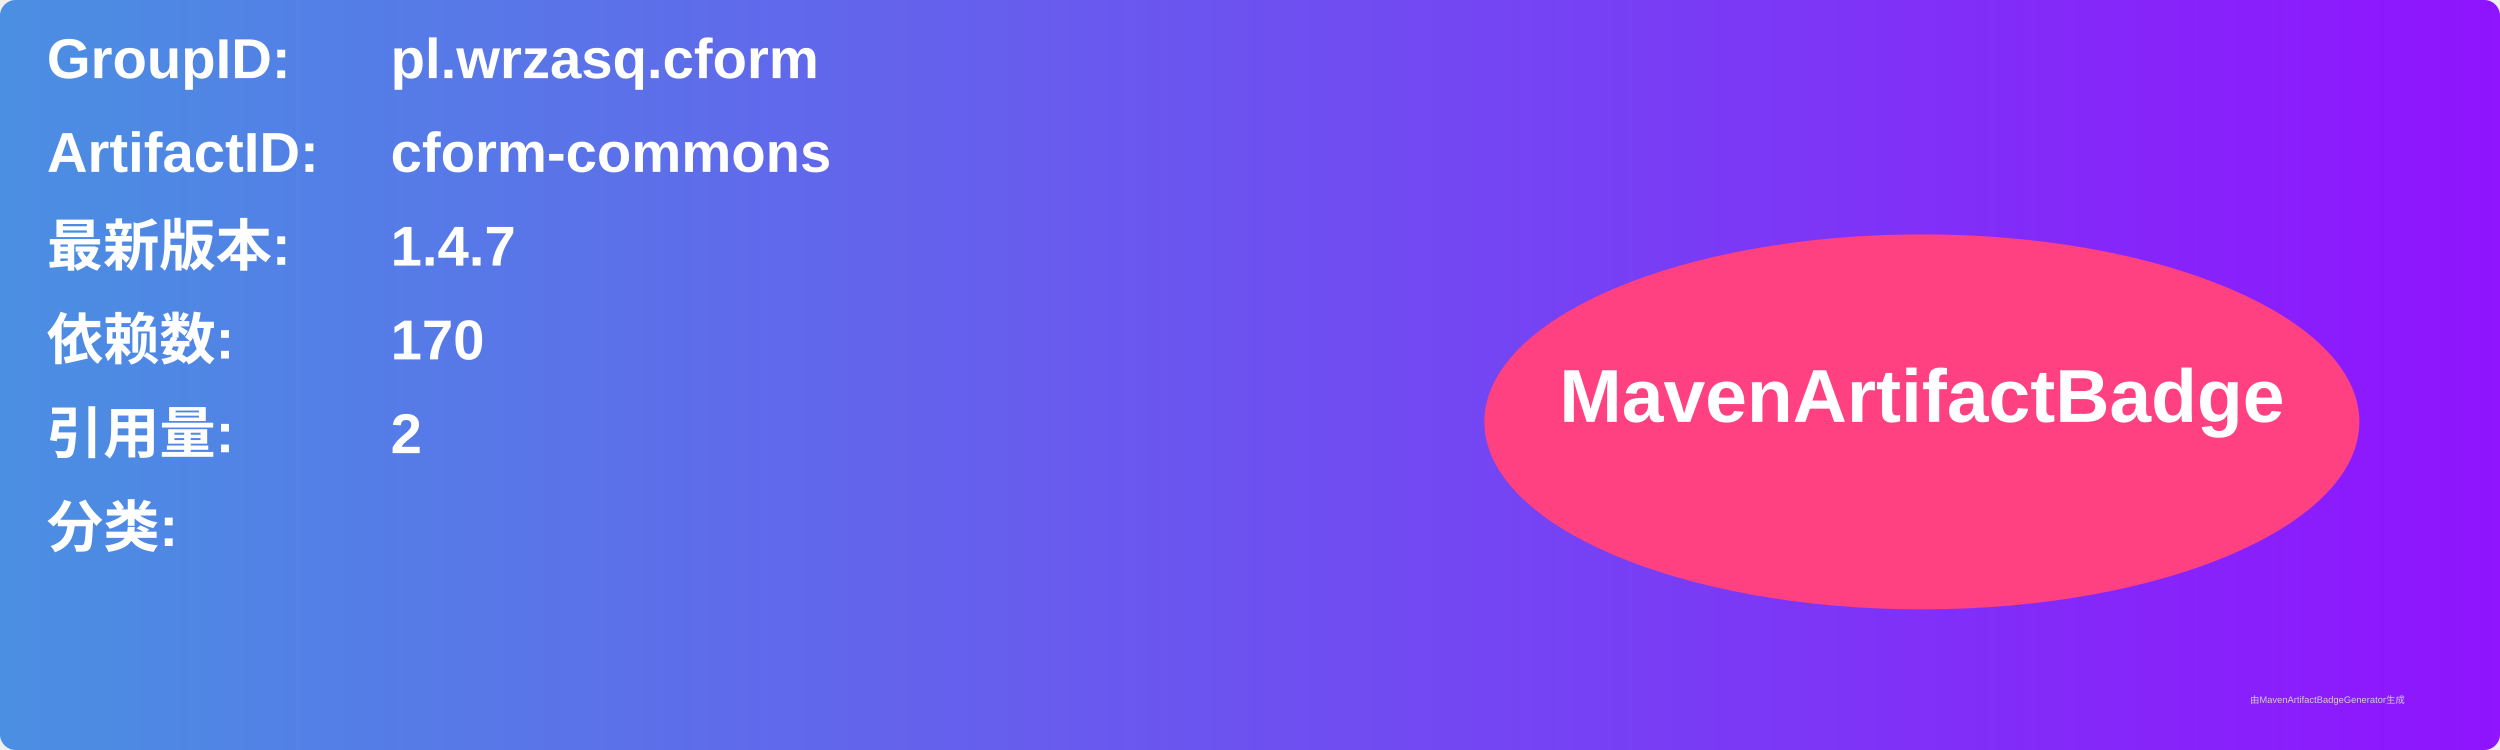
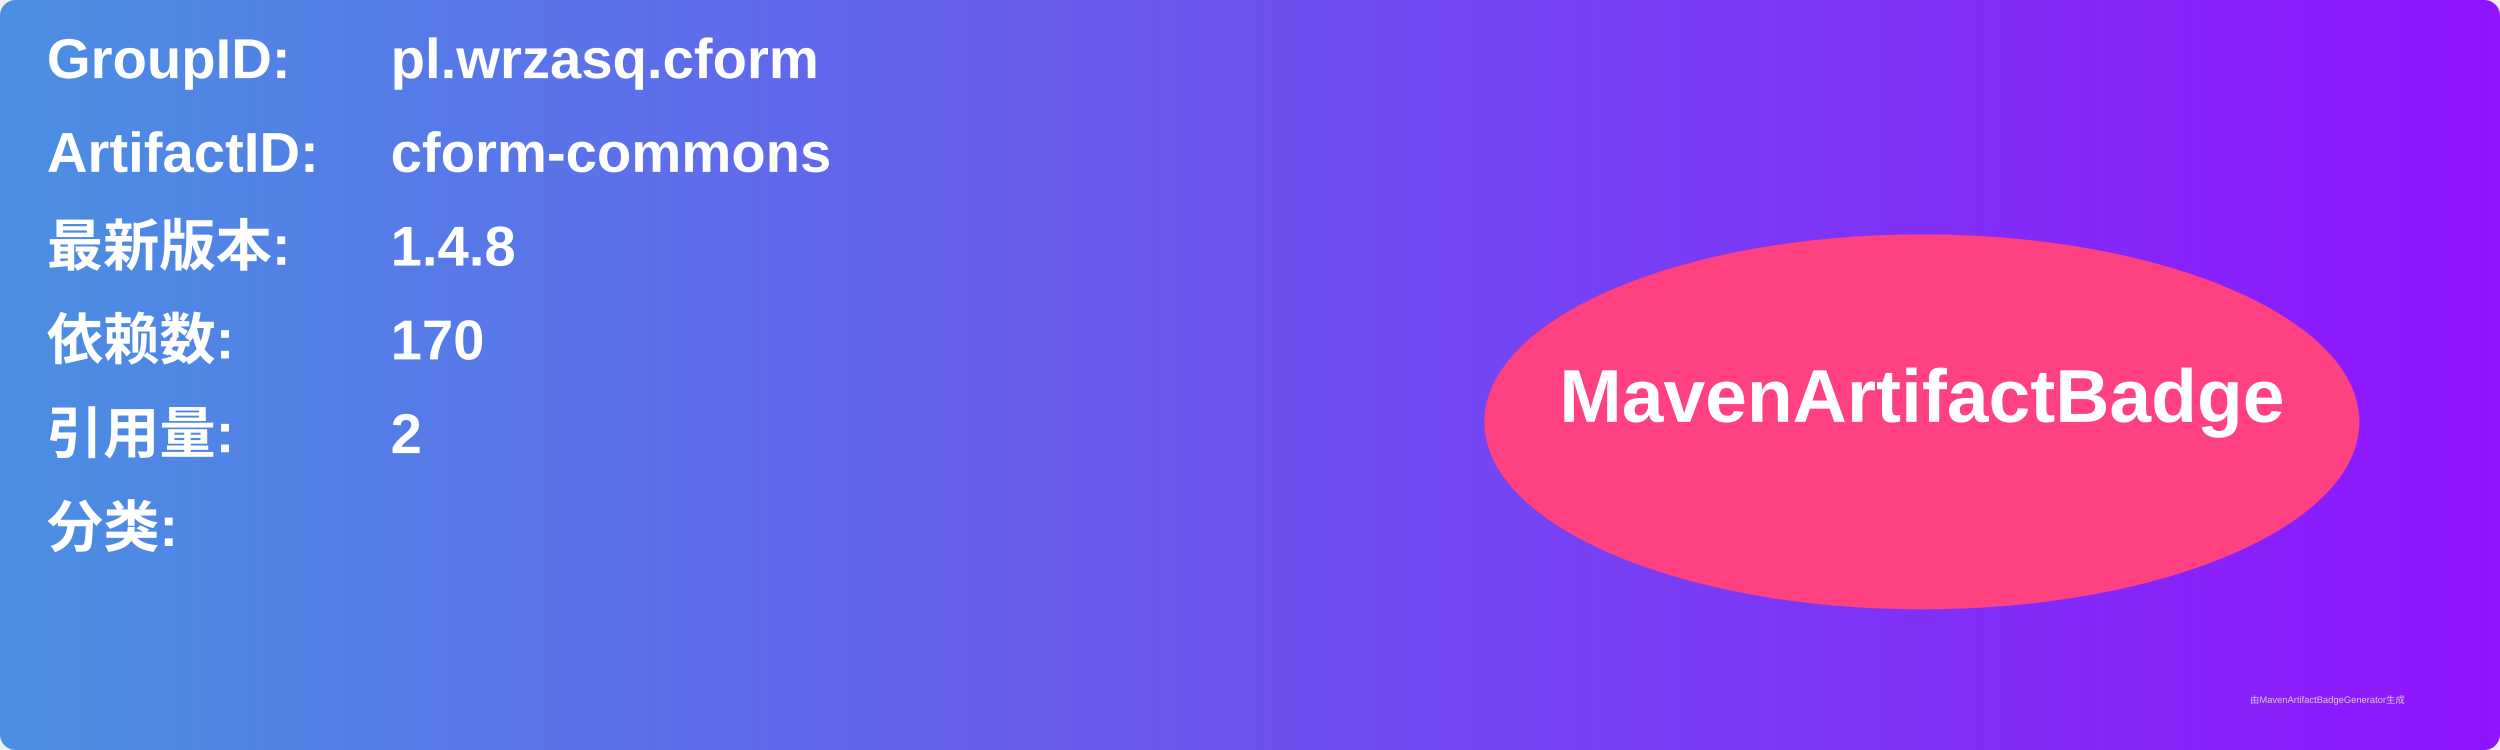
<svg xmlns="http://www.w3.org/2000/svg" width="800" height="240" viewBox="0 0 800 240">
  <linearGradient id="grad" x1="0%" y1="0%" x2="100%" y2="0%">
    <stop offset="0%" stop-color="#4a90e2" />
    <stop offset="100%" stop-color="#9013fe" />
  </linearGradient>
  <rect width="100%" height="100%" rx="5" ry="5" fill="url(#grad)" />
  <g transform="translate(15, 15)">
    <text x="0" y="10" font-family="Arial" font-size="18" fill="white" font-weight="bold" width="260">GroupID:</text>
    <text x="110" y="10" font-family="Arial" font-size="18" fill="white" font-weight="bold" width="460">pl.wrzasq.cform</text>
    <text x="0" y="40" font-family="Arial" font-size="18" fill="white" font-weight="bold" width="260">ArtifactID:</text>
    <text x="110" y="40" font-family="Arial" font-size="18" fill="white" font-weight="bold" width="460">cform-commons</text>
    <text x="0" y="70" font-family="Arial" font-size="18" fill="white" font-weight="bold">最新版本:</text>
    <text x="110" y="70" font-family="Arial" font-size="18" fill="white" font-weight="bold">
-       <tspan font-weight="bold">1.4.7</tspan>
+       <tspan font-weight="bold">1.4.8</tspan>
    </text>
    <text x="0" y="100" font-family="Arial" font-size="18" fill="white" font-weight="bold">依赖数: </text>
    <text x="110" y="100" font-family="Arial" font-size="18" fill="white">
      <tspan font-weight="bold">170</tspan>
    </text>
    <text x="0" y="130" font-family="Arial" font-size="18" fill="white" font-weight="bold">引用量: </text>
    <text x="110" y="130" font-family="Arial" font-size="18" fill="white">
      <tspan font-weight="bold">2</tspan>
    </text>
    <text x="0" y="160" font-family="Arial" font-size="18" fill="white" font-weight="bold">分类:</text>
    <text x="10" y="190" font-family="Arial" font-size="10" fill="white">
      <tspan font-weight="bold" />
    </text>
    <ellipse cx="600" cy="120" rx="140" ry="60" fill="#ff4081" />
    <text x="600" y="120" text-anchor="middle" font-family="Arial" font-size="24" fill="white" font-weight="bold">MavenArtifactBadge</text>
  </g>
  <text x="720" y="225" font-family="Arial" font-size="3" fill="#d0d0d0">由MavenArtifactBadgeGenerator生成</text>
</svg>
